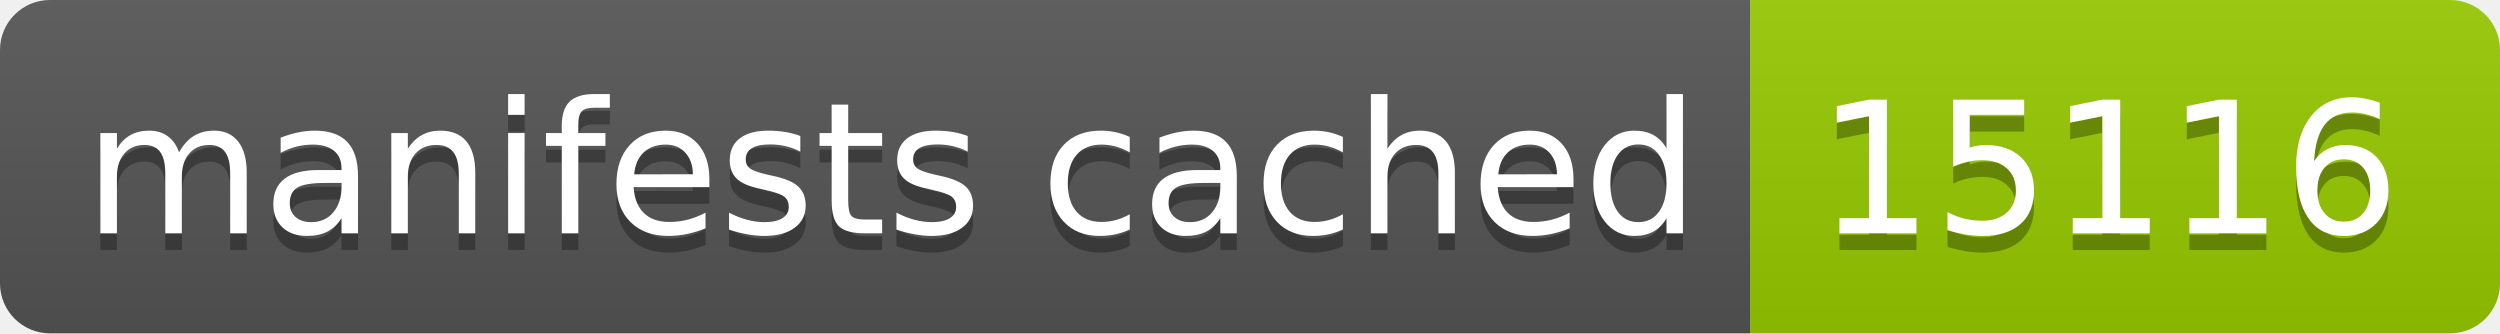
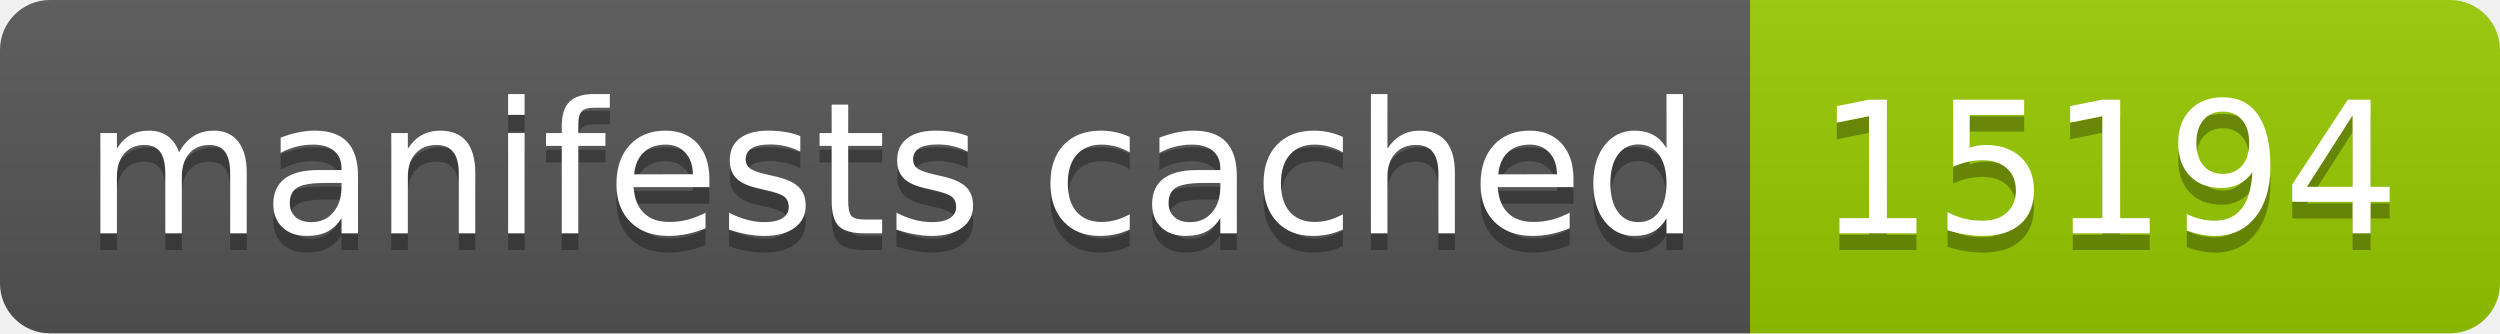
- <svg xmlns="http://www.w3.org/2000/svg" width="150" height="20" role="img" aria-label="manifests cached: 15116">
+ <svg xmlns="http://www.w3.org/2000/svg" width="150" height="20" role="img" aria-label="manifests cached: 15194">
  <linearGradient id="s" x2="0" y2="100%">
    <stop offset="0" stop-color="#bbb" stop-opacity=".1" />
    <stop offset="1" stop-opacity=".1" />
  </linearGradient>
  <clipPath id="r">
    <rect width="150" height="20" rx="3" fill="#fff" />
  </clipPath>
  <g clip-path="url(#r)">
    <rect width="105" height="20" fill="#555" />
    <rect x="105" width="45" height="20" fill="#97ca00" />
    <rect width="150" height="20" fill="url(#s)" />
  </g>
  <g fill="#fff" text-anchor="middle" font-family="Verdana,Geneva,DejaVu Sans,sans-serif" text-rendering="geometricPrecision" font-size="110">
    <text aria-hidden="true" x="535" y="150" fill="#010101" fill-opacity=".3" transform="scale(.1)" textLength="950">manifests cached</text>
    <text x="535" y="140" transform="scale(.1)" fill="#fff" textLength="950">manifests cached</text>
-     <text aria-hidden="true" x="1265" y="150" fill="#010101" fill-opacity=".3" transform="scale(.1)" textLength="350">15116</text>
-     <text x="1265" y="140" transform="scale(.1)" fill="#fff" textLength="350">15116</text>
+     <text aria-hidden="true" x="1265" y="150" fill="#010101" fill-opacity=".3" transform="scale(.1)" textLength="350">15194</text>
+     <text x="1265" y="140" transform="scale(.1)" fill="#fff" textLength="350">15194</text>
  </g>
</svg>
